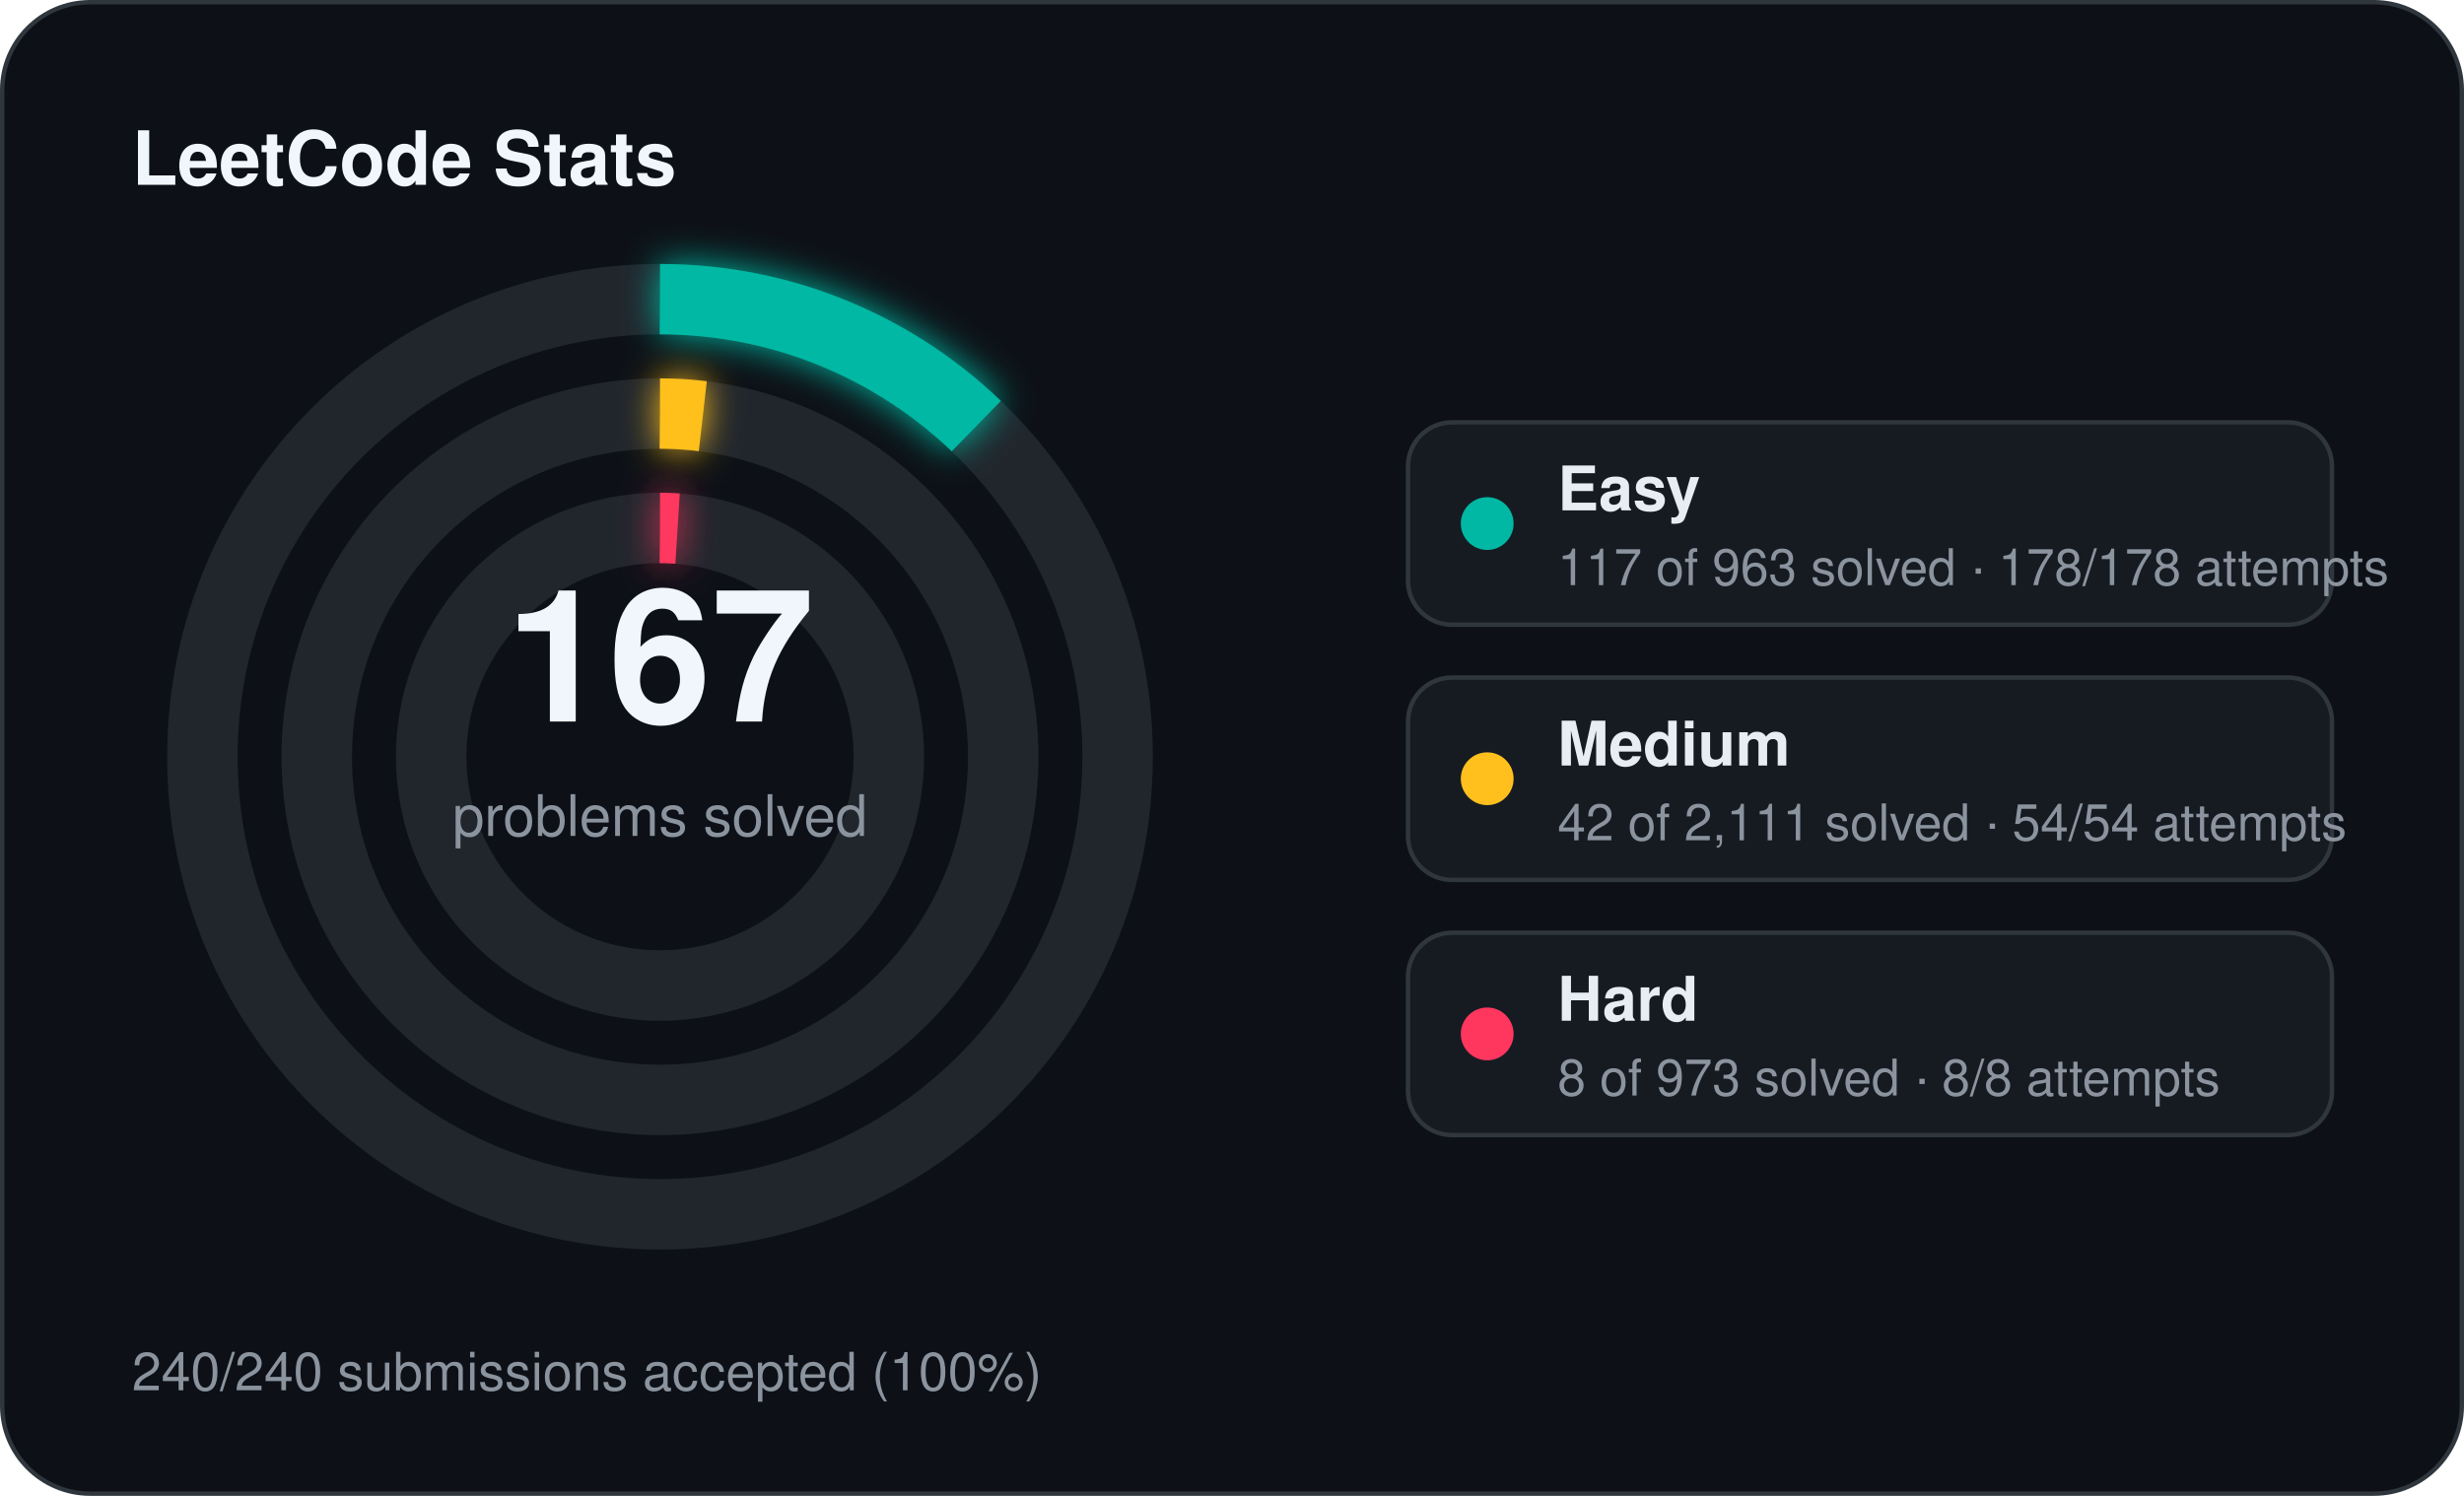
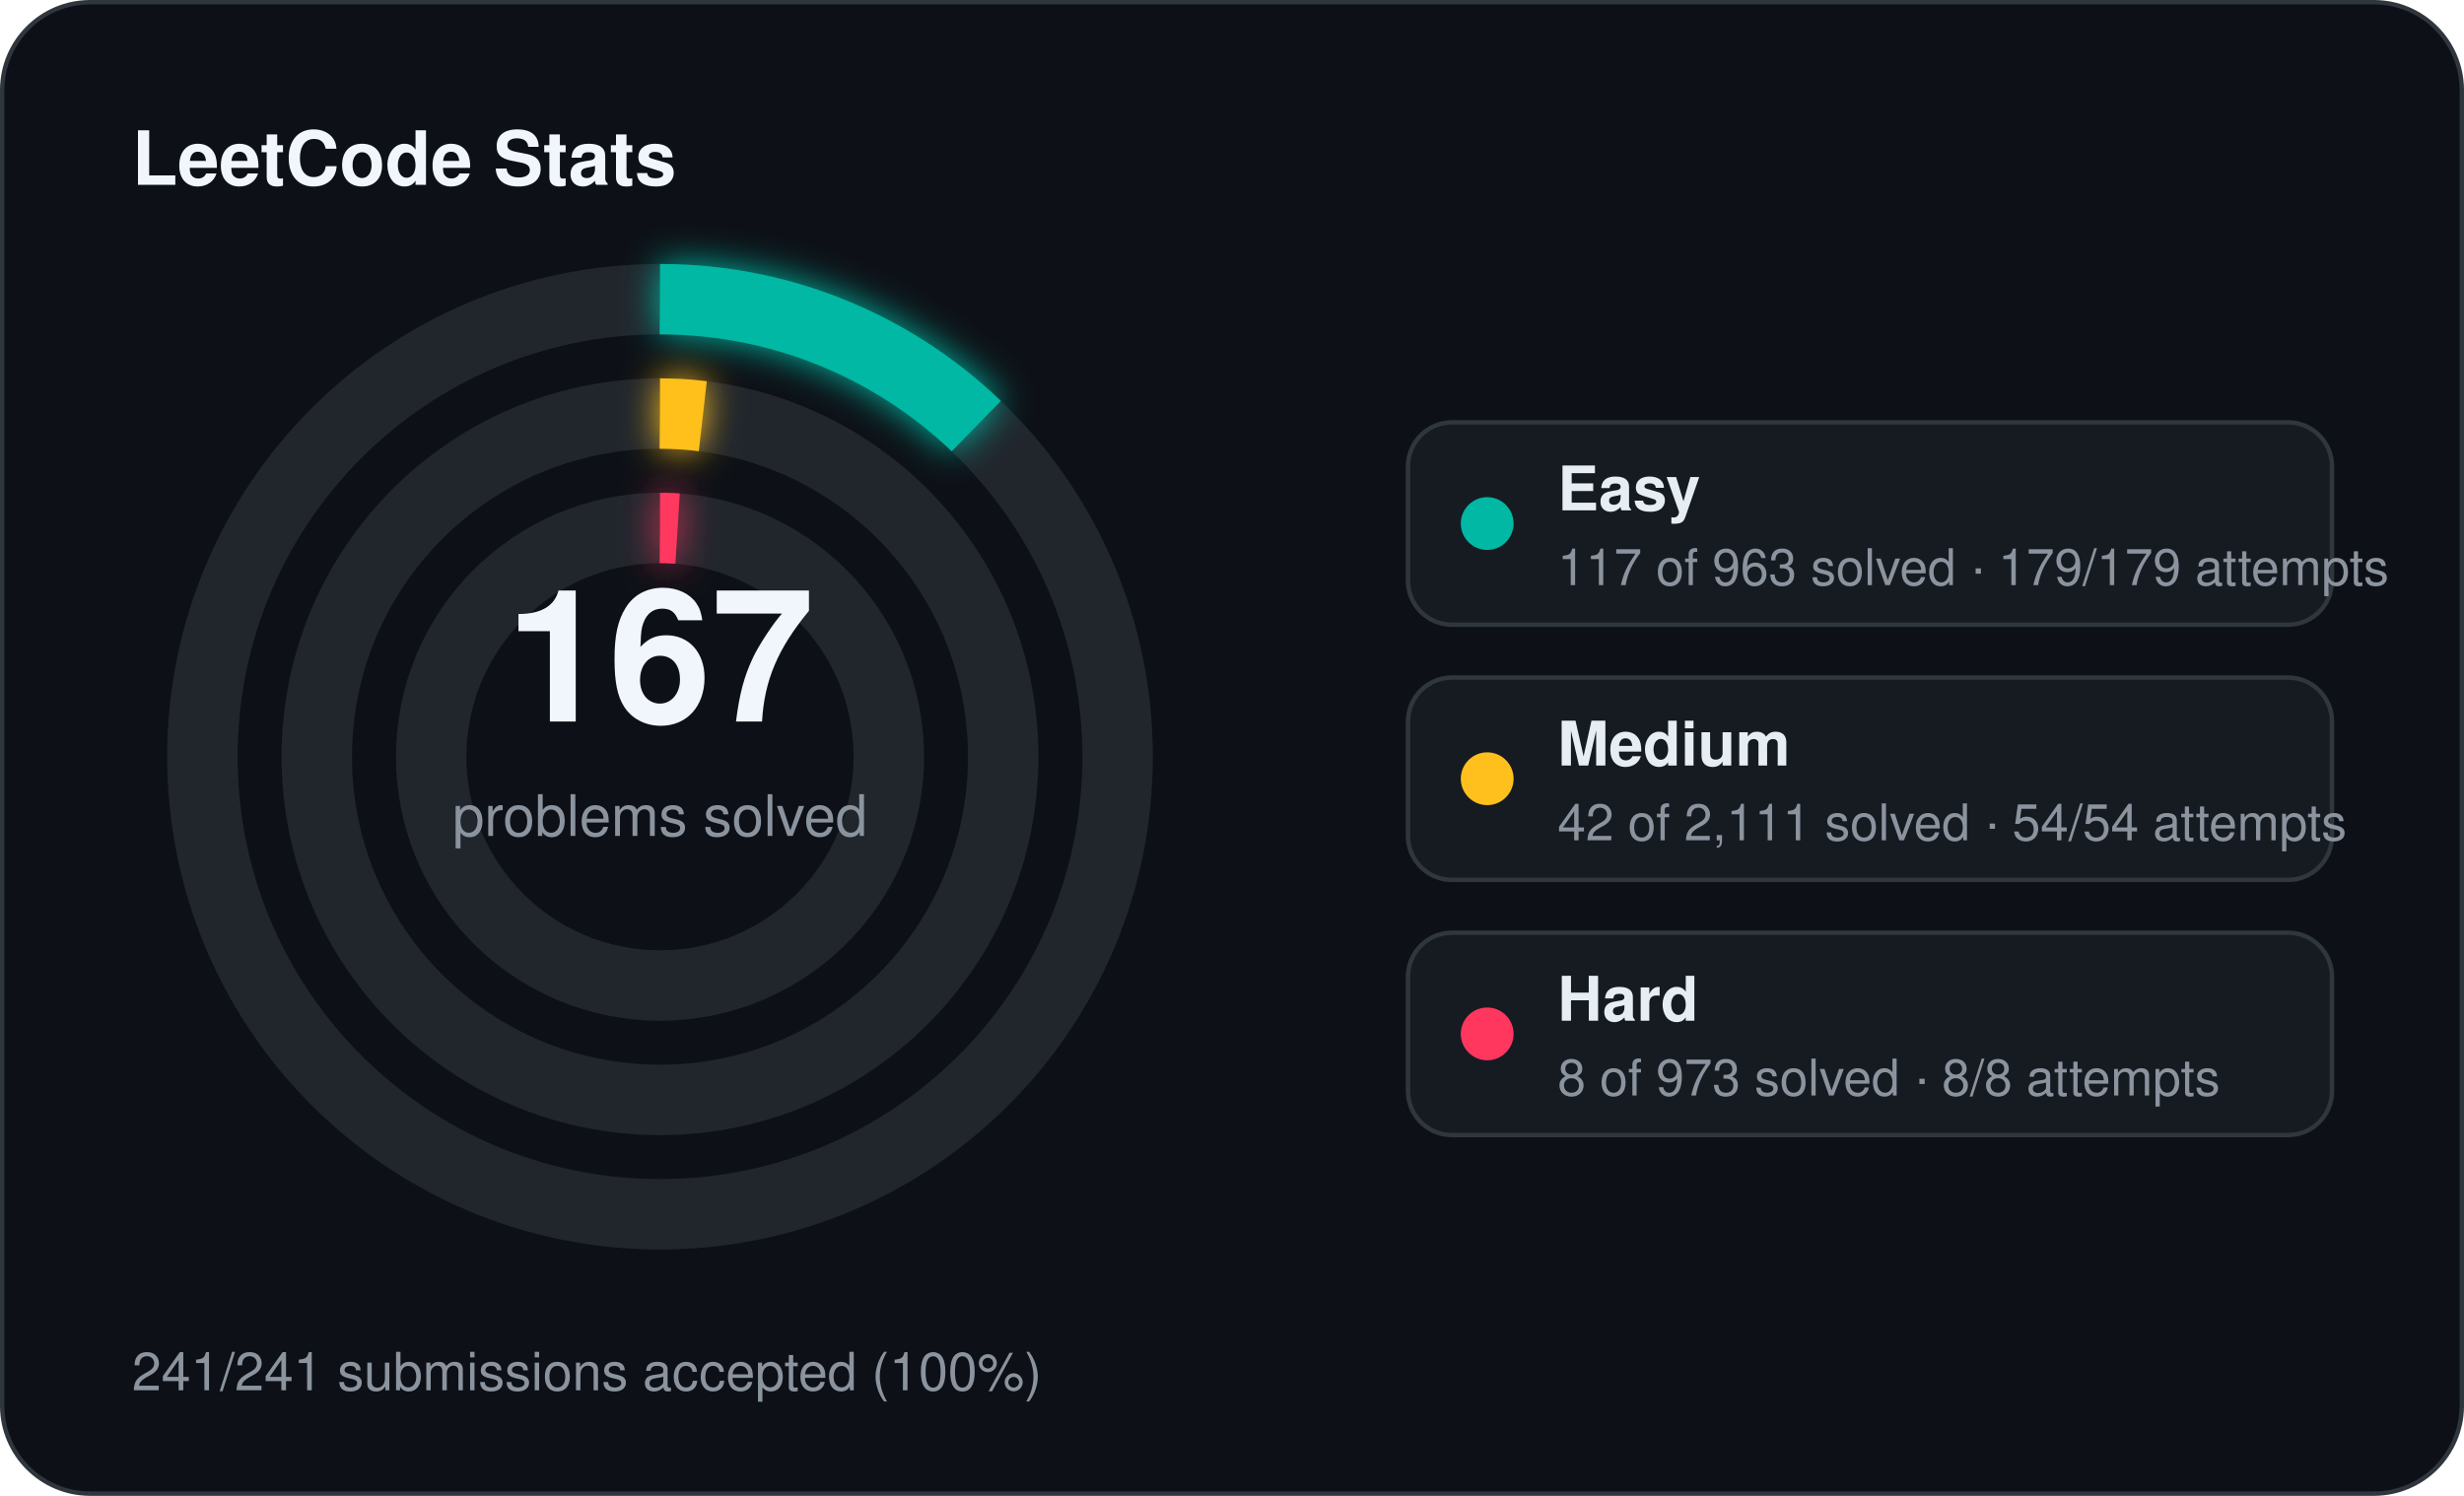
<svg xmlns="http://www.w3.org/2000/svg" width="560" height="340" viewBox="0 0 560 340">
  <defs>
    <filter id="stats-glow" x="-60%" y="-60%" width="220%" height="220%">
      <feGaussianBlur stdDeviation="4" result="blur" />
      <feMerge>
        <feMergeNode in="blur" />
        <feMergeNode in="SourceGraphic" />
      </feMerge>
    </filter>
  </defs>
  <rect x="0.5" y="0.5" width="559" height="339" rx="20" fill="#0d1117" stroke="#30363d" stroke-width="1" />
  <text x="30" y="42" fill="#f0f6fc" font-family="Segoe UI, Helvetica, Arial, sans-serif" font-size="17" font-weight="700">LeetCode Stats</text>
  <circle cx="150" cy="172" r="104" fill="none" stroke="#21262d" stroke-width="16" />
  <circle cx="150" cy="172" r="104" fill="none" stroke="#00b8a3" stroke-width="16" stroke-linecap="butt" stroke-dasharray="79.39 653.45" transform="rotate(-90 150 172)" filter="url(#stats-glow)" />
  <circle cx="150" cy="172" r="78" fill="none" stroke="#21262d" stroke-width="16" />
  <circle cx="150" cy="172" r="78" fill="none" stroke="#ffc01e" stroke-width="16" stroke-linecap="butt" stroke-dasharray="9.75 490.09" transform="rotate(-90 150 172)" filter="url(#stats-glow)" />
  <circle cx="150" cy="172" r="52" fill="none" stroke="#21262d" stroke-width="16" />
  <circle cx="150" cy="172" r="52" fill="none" stroke="#ff375f" stroke-width="16" stroke-linecap="butt" stroke-dasharray="4.00 326.73" transform="rotate(-90 150 172)" filter="url(#stats-glow)" />
  <text x="150" y="164" text-anchor="middle" fill="#f0f6fc" font-family="Segoe UI, Helvetica, Arial, sans-serif" font-size="42" font-weight="700">167</text>
  <text x="150" y="190" text-anchor="middle" fill="#8b949e" font-family="Segoe UI, Helvetica, Arial, sans-serif" font-size="13">problems solved</text>
  <rect x="320" y="96" width="210" height="46" rx="10" fill="#161b22" stroke="#30363d" stroke-width="1" />
  <circle cx="338" cy="119" r="6" fill="#00b8a3" />
  <text x="354" y="116" fill="#e6edf3" font-family="Segoe UI, Helvetica, Arial, sans-serif" font-size="14" font-weight="600">Easy</text>
-   <text x="354" y="133" fill="#8b949e" font-family="Segoe UI, Helvetica, Arial, sans-serif" font-size="11.5">117 of 963 solved · 178/178 attempts</text>
+   <text x="354" y="133" fill="#8b949e" font-family="Segoe UI, Helvetica, Arial, sans-serif" font-size="11.5">117 of 963 solved · 179/179 attempts</text>
  <rect x="320" y="154" width="210" height="46" rx="10" fill="#161b22" stroke="#30363d" stroke-width="1" />
  <circle cx="338" cy="177" r="6" fill="#ffc01e" />
  <text x="354" y="174" fill="#e6edf3" font-family="Segoe UI, Helvetica, Arial, sans-serif" font-size="14" font-weight="600">Medium</text>
  <text x="354" y="191" fill="#8b949e" font-family="Segoe UI, Helvetica, Arial, sans-serif" font-size="11.5">42 of 2,111 solved · 54/54 attempts</text>
  <rect x="320" y="212" width="210" height="46" rx="10" fill="#161b22" stroke="#30363d" stroke-width="1" />
  <circle cx="338" cy="235" r="6" fill="#ff375f" />
  <text x="354" y="232" fill="#e6edf3" font-family="Segoe UI, Helvetica, Arial, sans-serif" font-size="14" font-weight="600">Hard</text>
  <text x="354" y="249" fill="#8b949e" font-family="Segoe UI, Helvetica, Arial, sans-serif" font-size="11.5">8 of 973 solved · 8/8 attempts</text>
-   <text x="30" y="316" fill="#8b949e" font-family="Segoe UI, Helvetica, Arial, sans-serif" font-size="12">240/240 submissions accepted (100%)</text>
+   <text x="30" y="316" fill="#8b949e" font-family="Segoe UI, Helvetica, Arial, sans-serif" font-size="12">241/241 submissions accepted (100%)</text>
</svg>
